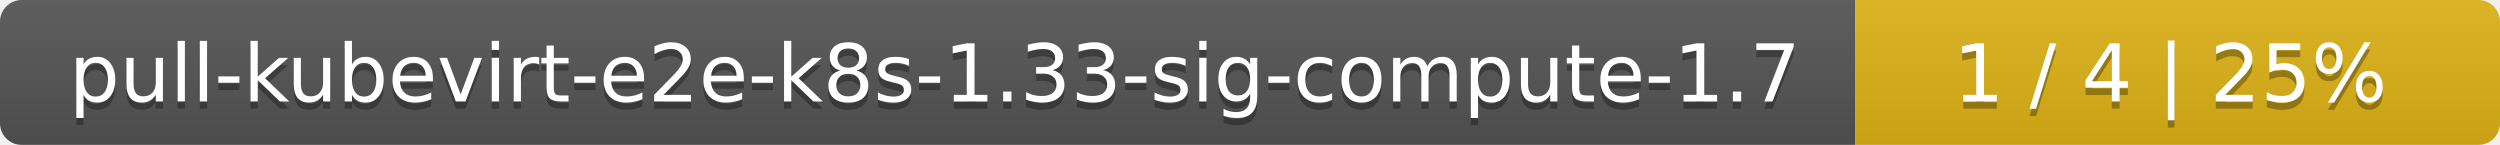
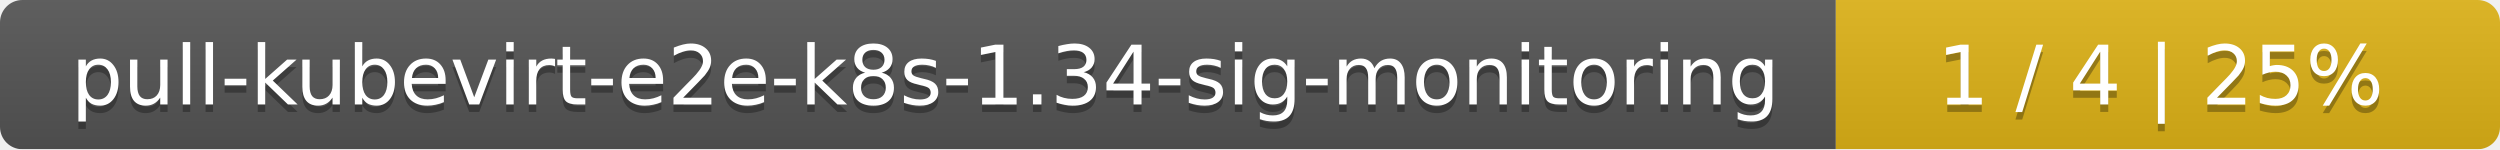
- <svg xmlns="http://www.w3.org/2000/svg" width="345" height="20">
+ <svg xmlns="http://www.w3.org/2000/svg" width="335" height="20">
  <linearGradient id="smooth" x2="0" y2="100%">
    <stop offset="0" stop-color="#bbb" stop-opacity=".1" />
    <stop offset="1" stop-opacity=".1" />
  </linearGradient>
  <mask id="round">
-     <rect width="345" height="20" rx="3" fill="#fff" />
+     <rect width="335" height="20" rx="3" fill="#fff" />
  </mask>
  <g mask="url(#round)">
-     <rect width="256" height="20" fill="#555" />
-     <rect x="256" width="89" height="20" fill="#dfb317" />
-     <rect width="345" height="20" fill="url(#smooth)" />
+     <rect width="246" height="20" fill="#555" />
+     <rect x="246" width="89" height="20" fill="#dfb317" />
+     <rect width="335" height="20" fill="url(#smooth)" />
  </g>
  <g fill="#fff" text-anchor="middle" font-family="DejaVu Sans,Verdana,Geneva,sans-serif" font-size="11">
-     <text x="129" y="15" fill="#010101" fill-opacity=".3">pull-kubevirt-e2e-k8s-1.33-sig-compute-1.7</text>
-     <text x="129" y="14">pull-kubevirt-e2e-k8s-1.33-sig-compute-1.7</text>
-     <text x="299.5" y="15" fill="#010101" fill-opacity=".3">1 / 4    |    25%</text>
-     <text x="299.5" y="14">1 / 4    |    25%</text>
+     <text x="124" y="15" fill="#010101" fill-opacity=".3">pull-kubevirt-e2e-k8s-1.34-sig-monitoring</text>
+     <text x="124" y="14">pull-kubevirt-e2e-k8s-1.34-sig-monitoring</text>
+     <text x="289.5" y="15" fill="#010101" fill-opacity=".3">1 / 4    |    25%</text>
+     <text x="289.5" y="14">1 / 4    |    25%</text>
  </g>
</svg>
